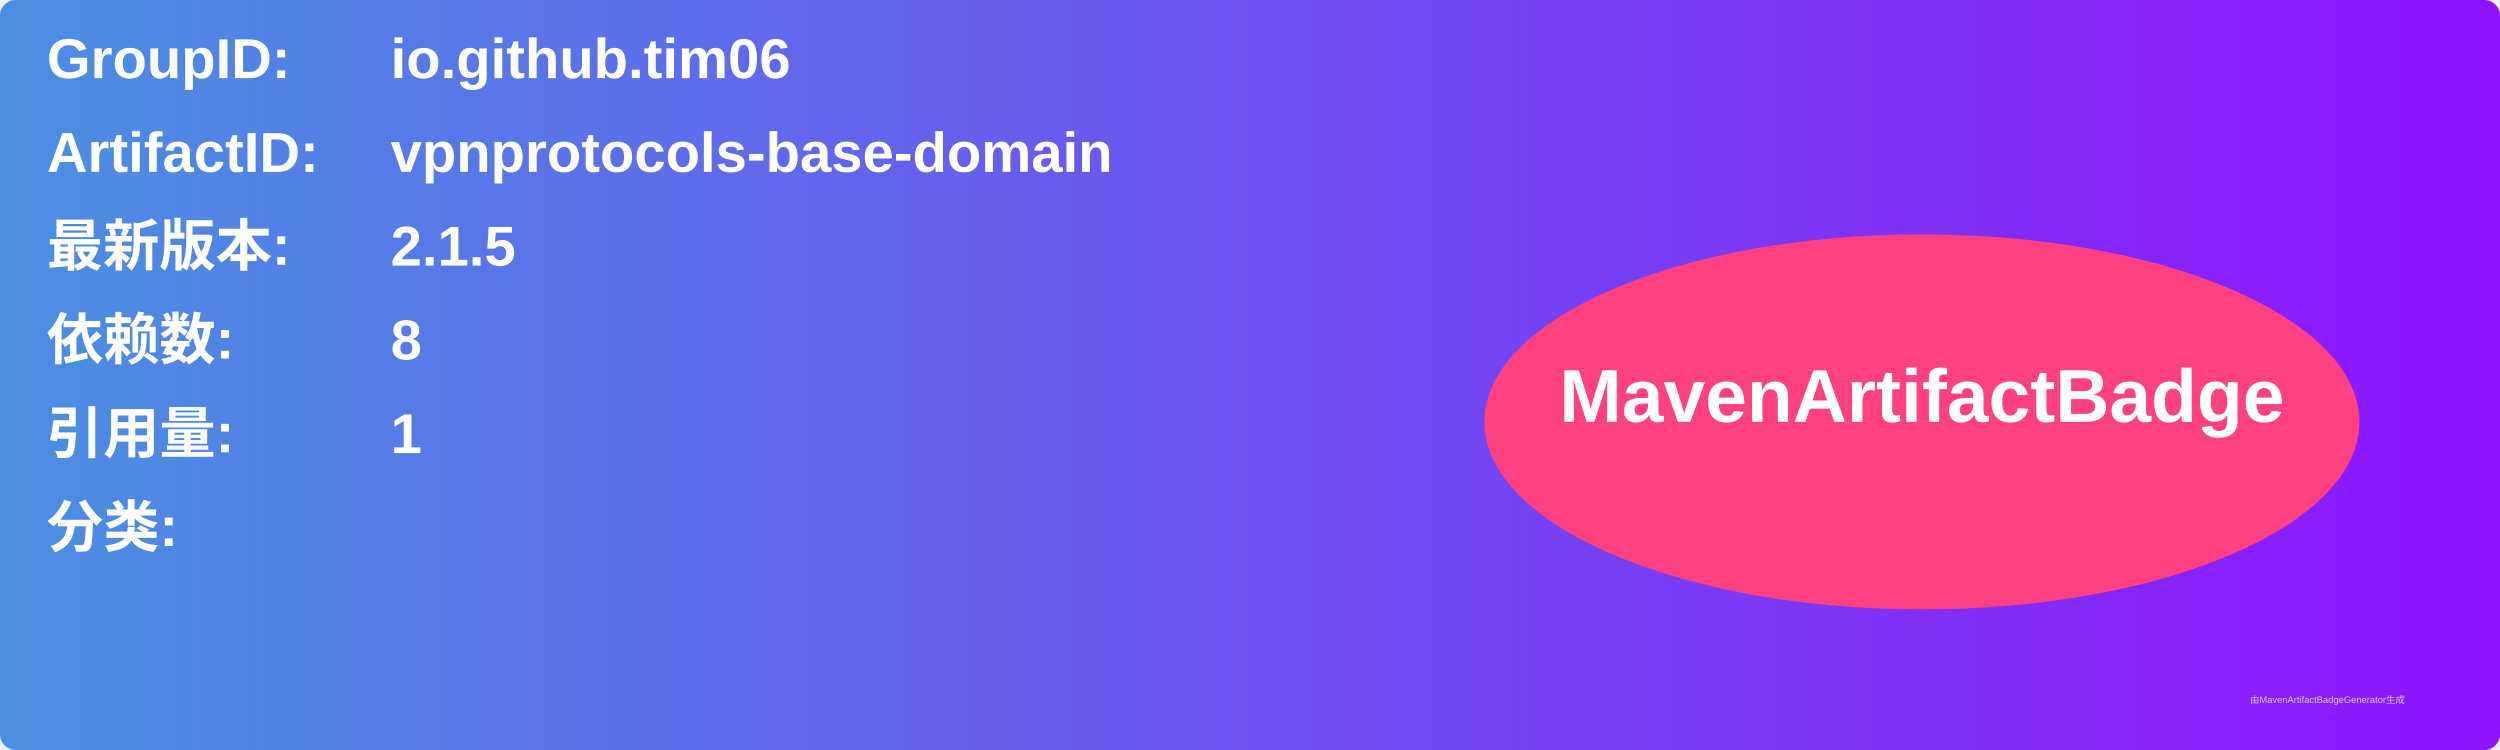
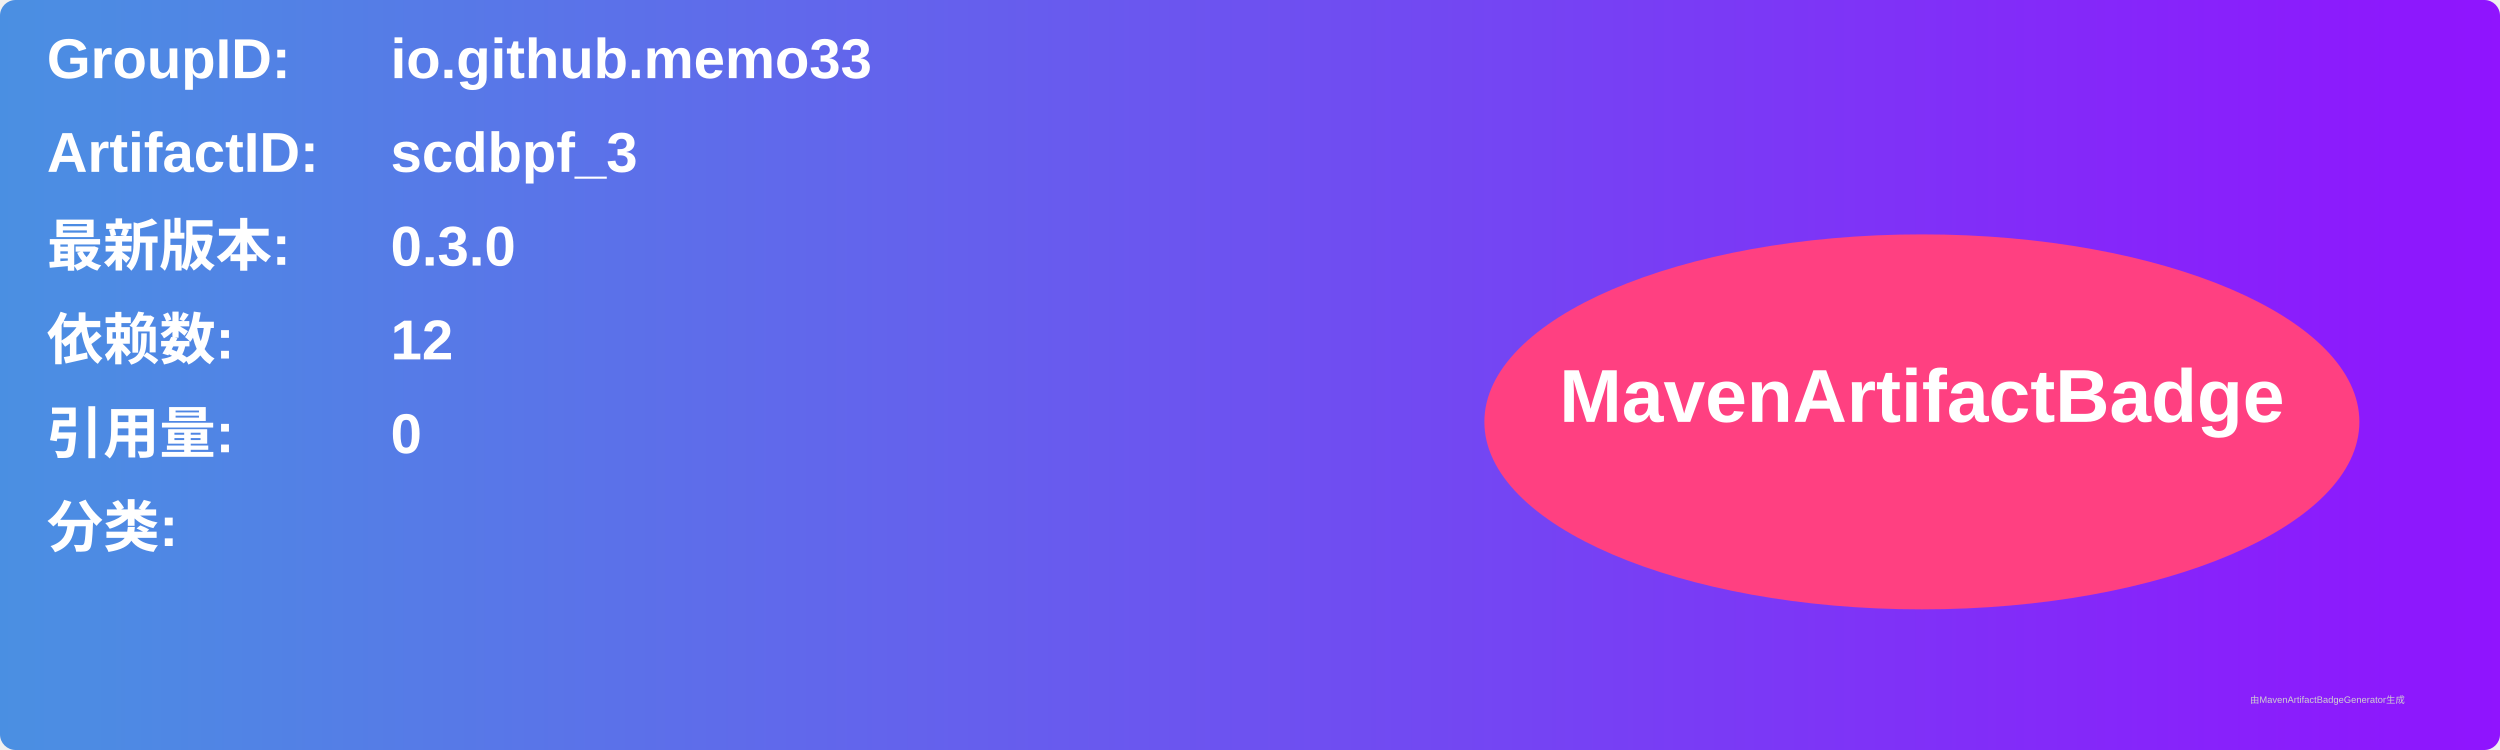
<svg xmlns="http://www.w3.org/2000/svg" width="800" height="240" viewBox="0 0 800 240">
  <linearGradient id="grad" x1="0%" y1="0%" x2="100%" y2="0%">
    <stop offset="0%" stop-color="#4a90e2" />
    <stop offset="100%" stop-color="#9013fe" />
  </linearGradient>
  <rect width="100%" height="100%" rx="5" ry="5" fill="url(#grad)" />
  <g transform="translate(15, 15)">
    <text x="0" y="10" font-family="Arial" font-size="18" fill="white" font-weight="bold" width="260">GroupID:</text>
-     <text x="110" y="10" font-family="Arial" font-size="18" fill="white" font-weight="bold" width="460">io.github.tim06</text>
+     <text x="110" y="10" font-family="Arial" font-size="18" fill="white" font-weight="bold" width="460">io.github.memo33</text>
    <text x="0" y="40" font-family="Arial" font-size="18" fill="white" font-weight="bold" width="260">ArtifactID:</text>
-     <text x="110" y="40" font-family="Arial" font-size="18" fill="white" font-weight="bold" width="460">vpnprotocols-base-domain</text>
+     <text x="110" y="40" font-family="Arial" font-size="18" fill="white" font-weight="bold" width="460">scdbpf_3</text>
    <text x="0" y="70" font-family="Arial" font-size="18" fill="white" font-weight="bold">最新版本:</text>
    <text x="110" y="70" font-family="Arial" font-size="18" fill="white" font-weight="bold">
-       <tspan font-weight="bold">2.1.5</tspan>
+       <tspan font-weight="bold">0.3.0</tspan>
    </text>
    <text x="0" y="100" font-family="Arial" font-size="18" fill="white" font-weight="bold">依赖数: </text>
    <text x="110" y="100" font-family="Arial" font-size="18" fill="white">
-       <tspan font-weight="bold">8</tspan>
+       <tspan font-weight="bold">12</tspan>
    </text>
    <text x="0" y="130" font-family="Arial" font-size="18" fill="white" font-weight="bold">引用量: </text>
    <text x="110" y="130" font-family="Arial" font-size="18" fill="white">
-       <tspan font-weight="bold">1</tspan>
+       <tspan font-weight="bold">0</tspan>
    </text>
    <text x="0" y="160" font-family="Arial" font-size="18" fill="white" font-weight="bold">分类:</text>
    <text x="10" y="190" font-family="Arial" font-size="10" fill="white">
      <tspan font-weight="bold" />
    </text>
    <ellipse cx="600" cy="120" rx="140" ry="60" fill="#ff4081" />
    <text x="600" y="120" text-anchor="middle" font-family="Arial" font-size="24" fill="white" font-weight="bold">MavenArtifactBadge</text>
  </g>
  <text x="720" y="225" font-family="Arial" font-size="3" fill="#d0d0d0">由MavenArtifactBadgeGenerator生成</text>
</svg>
